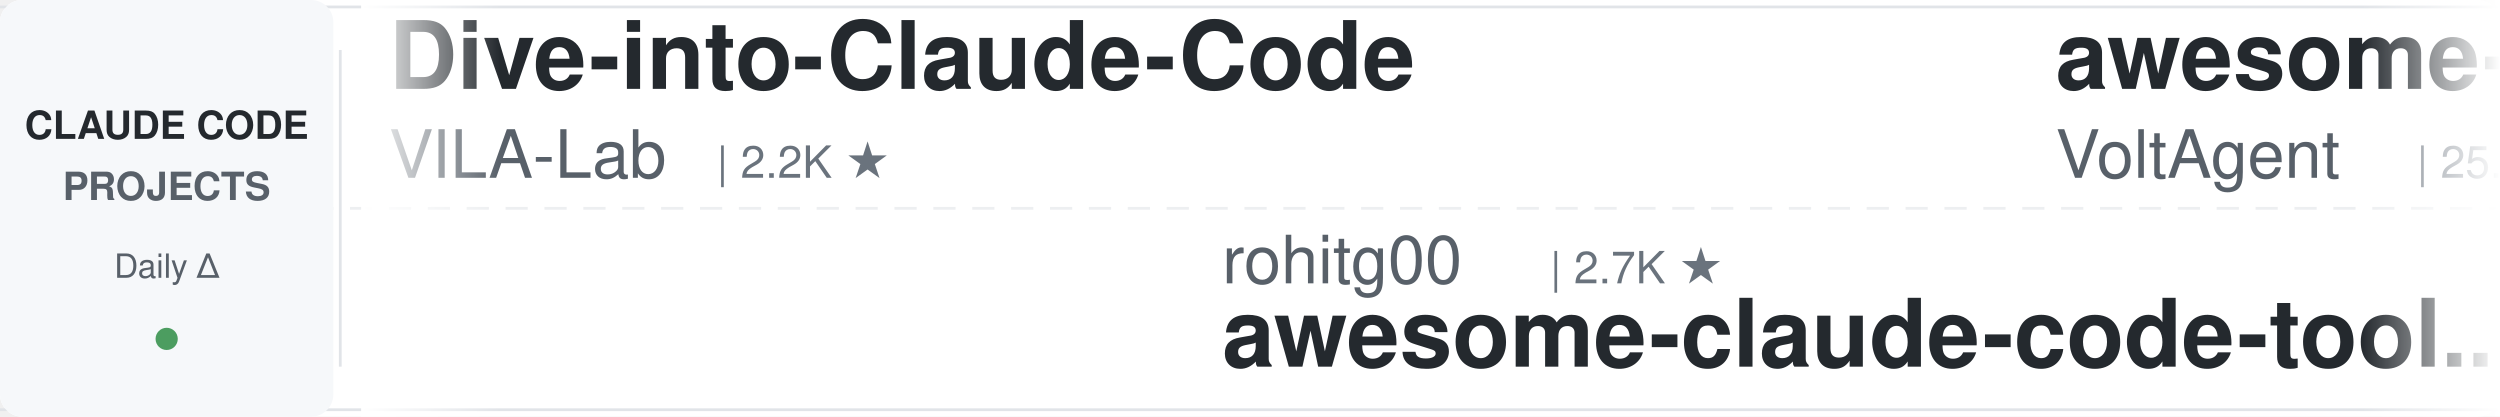
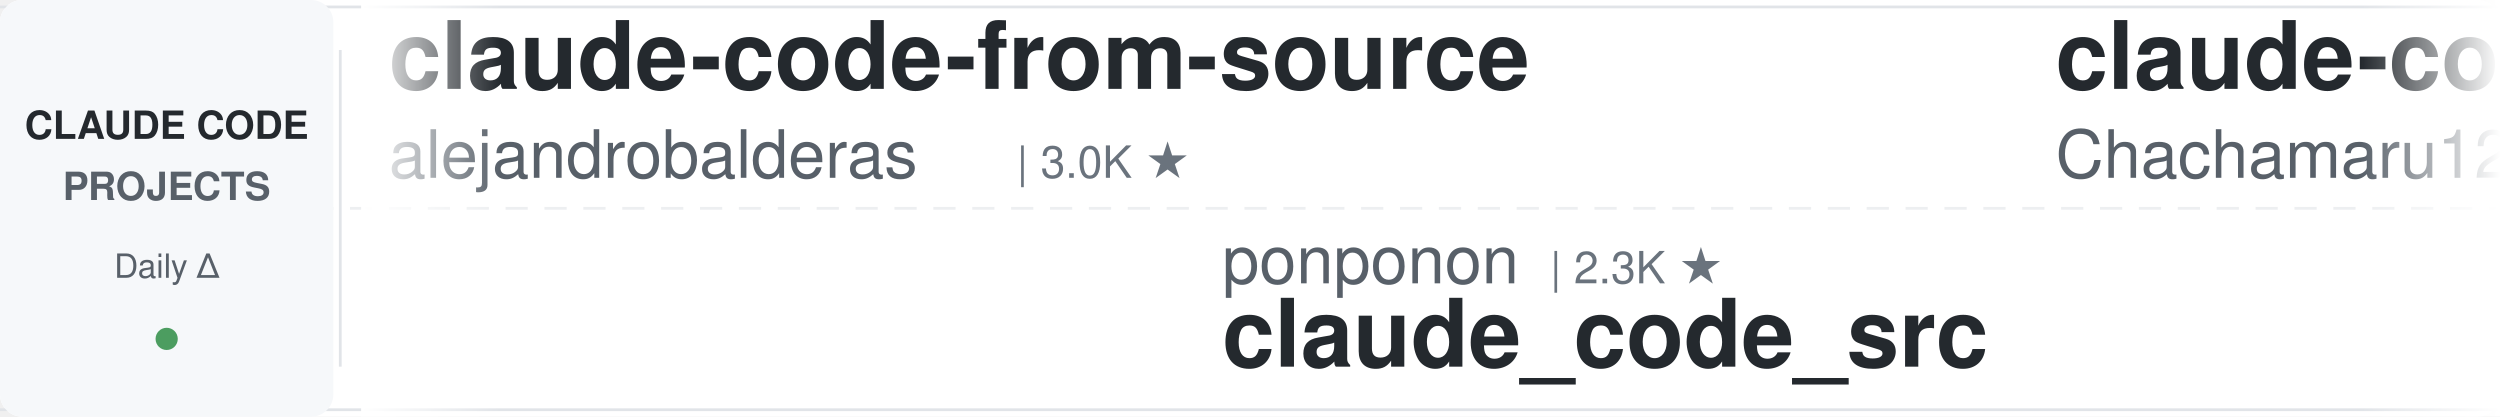
<svg xmlns="http://www.w3.org/2000/svg" width="900" height="150">
  <defs>
    <linearGradient id="leftFade" x1="0%" y1="0%" x2="100%" y2="0%">
      <stop offset="0%" style="stop-color:#ffffff;stop-opacity:1" />
      <stop offset="100%" style="stop-color:#ffffff;stop-opacity:0" />
    </linearGradient>
    <linearGradient id="rightFade" x1="0%" y1="0%" x2="100%" y2="0%">
      <stop offset="0%" style="stop-color:#ffffff;stop-opacity:0" />
      <stop offset="100%" style="stop-color:#ffffff;stop-opacity:1" />
    </linearGradient>
  </defs>
  <rect width="900" height="150" fill="#ffffff" rx="8" />
  <rect x="0" y="2" width="900" height="1" fill="#e1e4e8" />
  <rect x="0" y="147" width="900" height="1" fill="#e1e4e8" />
  <line x1="0" y1="75" x2="900" y2="75" stroke="#e1e4e8" stroke-width="1" stroke-dasharray="8 6" opacity="0.6" />
  <rect x="0" y="0" width="120" height="150" fill="#f6f8fa" rx="8" />
  <text x="60" y="50" font-family="-apple-system, BlinkMacSystemFont, 'Segoe UI', Helvetica, Arial, sans-serif" font-size="14" font-weight="600" fill="#24292e" text-anchor="middle">CLAUDE CODE</text>
  <text x="60" y="72" font-family="-apple-system, BlinkMacSystemFont, 'Segoe UI', Helvetica, Arial, sans-serif" font-size="14" font-weight="600" fill="#586069" text-anchor="middle">PROJECTS</text>
  <text x="60" y="100" font-family="-apple-system, BlinkMacSystemFont, 'Segoe UI', Helvetica, Arial, sans-serif" font-size="12" font-weight="500" fill="#586069" text-anchor="middle">Daily Δ</text>
  <circle cx="60" cy="122" r="4" fill="#22863a" opacity="0.8" />
  <rect x="122" y="18" width="1" height="114" fill="#e1e4e8" />
  <clipPath id="tickerClip">
    <rect x="130" y="0" width="770" height="150" />
  </clipPath>
  <g clip-path="url(#tickerClip)">
    <g id="tickerItems">
      <animateTransform attributeName="transform" attributeType="XML" type="translate" from="0 0" to="-3000 0" dur="54s" repeatCount="indefinite" />
      <g transform="translate(0, 0)">
-         <text x="140" y="32" font-family="-apple-system, BlinkMacSystemFont, 'Segoe UI', Helvetica, Arial, sans-serif" font-size="34" font-weight="600" fill="#24292e">Dive-into-Claude-Code</text>
-         <text x="140" y="64" font-family="-apple-system, BlinkMacSystemFont, 'Segoe UI', Helvetica, Arial, sans-serif" font-size="24" font-weight="400" fill="#586069">VILA-Lab</text>
-         <text x="258" y="64" font-family="-apple-system, BlinkMacSystemFont, 'Segoe UI', Helvetica, Arial, sans-serif" font-size="16" font-weight="500" fill="#6a737d">| 2.2K ★</text>
+         <text x="140" y="32" font-family="-apple-system, BlinkMacSystemFont, 'Segoe UI', Helvetica, Arial, sans-serif" font-size="34" font-weight="600" fill="#24292e">claude-code-from-source</text>
+         <text x="140" y="64" font-family="-apple-system, BlinkMacSystemFont, 'Segoe UI', Helvetica, Arial, sans-serif" font-size="24" font-weight="400" fill="#586069">alejandrobalderas</text>
+         <text x="366" y="64" font-family="-apple-system, BlinkMacSystemFont, 'Segoe UI', Helvetica, Arial, sans-serif" font-size="16" font-weight="500" fill="#6a737d">| 3.0K ★</text>
      </g>
      <g transform="translate(300, 0)">
-         <text x="140" y="102" font-family="-apple-system, BlinkMacSystemFont, 'Segoe UI', Helvetica, Arial, sans-serif" font-size="24" font-weight="400" fill="#586069">rohitg00</text>
-         <text x="258" y="102" font-family="-apple-system, BlinkMacSystemFont, 'Segoe UI', Helvetica, Arial, sans-serif" font-size="16" font-weight="500" fill="#6a737d">| 2.7K ★</text>
-         <text x="140" y="132" font-family="-apple-system, BlinkMacSystemFont, 'Segoe UI', Helvetica, Arial, sans-serif" font-size="34" font-weight="600" fill="#24292e">awesome-claude-code-tool...</text>
+         <text x="140" y="102" font-family="-apple-system, BlinkMacSystemFont, 'Segoe UI', Helvetica, Arial, sans-serif" font-size="24" font-weight="400" fill="#586069">ponponon</text>
+         <text x="258" y="102" font-family="-apple-system, BlinkMacSystemFont, 'Segoe UI', Helvetica, Arial, sans-serif" font-size="16" font-weight="500" fill="#6a737d">| 2.3K ★</text>
+         <text x="140" y="132" font-family="-apple-system, BlinkMacSystemFont, 'Segoe UI', Helvetica, Arial, sans-serif" font-size="34" font-weight="600" fill="#24292e">claude_code_src</text>
      </g>
      <g transform="translate(600, 0)">
-         <text x="140" y="32" font-family="-apple-system, BlinkMacSystemFont, 'Segoe UI', Helvetica, Arial, sans-serif" font-size="34" font-weight="600" fill="#24292e">awesome-claude-code-suba...</text>
-         <text x="140" y="64" font-family="-apple-system, BlinkMacSystemFont, 'Segoe UI', Helvetica, Arial, sans-serif" font-size="24" font-weight="400" fill="#586069">VoltAgent</text>
-         <text x="270" y="64" font-family="-apple-system, BlinkMacSystemFont, 'Segoe UI', Helvetica, Arial, sans-serif" font-size="16" font-weight="500" fill="#6a737d">| 25.6K ★</text>
-       </g>
-       <g transform="translate(900, 0)">
-         <text x="140" y="102" font-family="-apple-system, BlinkMacSystemFont, 'Segoe UI', Helvetica, Arial, sans-serif" font-size="24" font-weight="400" fill="#586069">Alishahryar1</text>
-         <text x="306" y="102" font-family="-apple-system, BlinkMacSystemFont, 'Segoe UI', Helvetica, Arial, sans-serif" font-size="16" font-weight="500" fill="#6a737d">| 57.7K ★</text>
-         <text x="140" y="132" font-family="-apple-system, BlinkMacSystemFont, 'Segoe UI', Helvetica, Arial, sans-serif" font-size="34" font-weight="600" fill="#24292e">free-claude-code</text>
-       </g>
-       <g transform="translate(1200, 0)">
-         <text x="140" y="32" font-family="-apple-system, BlinkMacSystemFont, 'Segoe UI', Helvetica, Arial, sans-serif" font-size="34" font-weight="600" fill="#24292e">claude-code-router</text>
-         <text x="140" y="64" font-family="-apple-system, BlinkMacSystemFont, 'Segoe UI', Helvetica, Arial, sans-serif" font-size="24" font-weight="400" fill="#586069">musistudio</text>
-         <text x="282" y="64" font-family="-apple-system, BlinkMacSystemFont, 'Segoe UI', Helvetica, Arial, sans-serif" font-size="16" font-weight="500" fill="#6a737d">| 37.6K ★</text>
-       </g>
-       <g transform="translate(1500, 0)">
-         <text x="140" y="102" font-family="-apple-system, BlinkMacSystemFont, 'Segoe UI', Helvetica, Arial, sans-serif" font-size="24" font-weight="400" fill="#586069">Pimzino</text>
-         <text x="246" y="102" font-family="-apple-system, BlinkMacSystemFont, 'Segoe UI', Helvetica, Arial, sans-serif" font-size="16" font-weight="500" fill="#6a737d">| 3.9K ★</text>
-         <text x="140" y="132" font-family="-apple-system, BlinkMacSystemFont, 'Segoe UI', Helvetica, Arial, sans-serif" font-size="34" font-weight="600" fill="#24292e">claude-code-spec-workflo...</text>
-       </g>
-       <g transform="translate(1800, 0)">
        <text x="140" y="32" font-family="-apple-system, BlinkMacSystemFont, 'Segoe UI', Helvetica, Arial, sans-serif" font-size="34" font-weight="600" fill="#24292e">claude-code-harness</text>
        <text x="140" y="64" font-family="-apple-system, BlinkMacSystemFont, 'Segoe UI', Helvetica, Arial, sans-serif" font-size="24" font-weight="400" fill="#586069">Chachamaru127</text>
        <text x="318" y="64" font-family="-apple-system, BlinkMacSystemFont, 'Segoe UI', Helvetica, Arial, sans-serif" font-size="16" font-weight="500" fill="#6a737d">| 3.2K ★</text>
      </g>
+       <g transform="translate(900, 0)">
+         <text x="140" y="102" font-family="-apple-system, BlinkMacSystemFont, 'Segoe UI', Helvetica, Arial, sans-serif" font-size="24" font-weight="400" fill="#586069">huangjia2019</text>
+         <text x="306" y="102" font-family="-apple-system, BlinkMacSystemFont, 'Segoe UI', Helvetica, Arial, sans-serif" font-size="16" font-weight="500" fill="#6a737d">| 1.1K ★</text>
+         <text x="140" y="132" font-family="-apple-system, BlinkMacSystemFont, 'Segoe UI', Helvetica, Arial, sans-serif" font-size="34" font-weight="600" fill="#24292e">claude-code-engineering</text>
+       </g>
+       <g transform="translate(1200, 0)">
+         <text x="140" y="32" font-family="-apple-system, BlinkMacSystemFont, 'Segoe UI', Helvetica, Arial, sans-serif" font-size="34" font-weight="600" fill="#24292e">system_prompts_leaks</text>
+         <text x="140" y="64" font-family="-apple-system, BlinkMacSystemFont, 'Segoe UI', Helvetica, Arial, sans-serif" font-size="24" font-weight="400" fill="#586069">asgeirtj</text>
+         <text x="258" y="64" font-family="-apple-system, BlinkMacSystemFont, 'Segoe UI', Helvetica, Arial, sans-serif" font-size="16" font-weight="500" fill="#6a737d">| 69.4K ★</text>
+       </g>
+       <g transform="translate(1500, 0)">
+         <text x="140" y="102" font-family="-apple-system, BlinkMacSystemFont, 'Segoe UI', Helvetica, Arial, sans-serif" font-size="24" font-weight="400" fill="#586069">Yuyz0112</text>
+         <text x="258" y="102" font-family="-apple-system, BlinkMacSystemFont, 'Segoe UI', Helvetica, Arial, sans-serif" font-size="16" font-weight="500" fill="#6a737d">| 2.4K ★</text>
+         <text x="140" y="132" font-family="-apple-system, BlinkMacSystemFont, 'Segoe UI', Helvetica, Arial, sans-serif" font-size="34" font-weight="600" fill="#24292e">claude-code-reverse</text>
+       </g>
+       <g transform="translate(1800, 0)">
+         <text x="140" y="32" font-family="-apple-system, BlinkMacSystemFont, 'Segoe UI', Helvetica, Arial, sans-serif" font-size="34" font-weight="600" fill="#24292e">claude-code-showcase</text>
+         <text x="140" y="64" font-family="-apple-system, BlinkMacSystemFont, 'Segoe UI', Helvetica, Arial, sans-serif" font-size="24" font-weight="400" fill="#586069">ChrisWiles</text>
+         <text x="282" y="64" font-family="-apple-system, BlinkMacSystemFont, 'Segoe UI', Helvetica, Arial, sans-serif" font-size="16" font-weight="500" fill="#6a737d">| 6.1K ★</text>
+       </g>
      <g transform="translate(2100, 0)">
-         <text x="140" y="102" font-family="-apple-system, BlinkMacSystemFont, 'Segoe UI', Helvetica, Arial, sans-serif" font-size="24" font-weight="400" fill="#586069">huangserva</text>
-         <text x="282" y="102" font-family="-apple-system, BlinkMacSystemFont, 'Segoe UI', Helvetica, Arial, sans-serif" font-size="16" font-weight="500" fill="#6a737d">| 630 ★</text>
-         <text x="140" y="132" font-family="-apple-system, BlinkMacSystemFont, 'Segoe UI', Helvetica, Arial, sans-serif" font-size="34" font-weight="600" fill="#24292e">claude-code-cli</text>
+         <text x="140" y="102" font-family="-apple-system, BlinkMacSystemFont, 'Segoe UI', Helvetica, Arial, sans-serif" font-size="24" font-weight="400" fill="#586069">Maciek-roboblog</text>
+         <text x="342" y="102" font-family="-apple-system, BlinkMacSystemFont, 'Segoe UI', Helvetica, Arial, sans-serif" font-size="16" font-weight="500" fill="#6a737d">| 8.7K ★</text>
+         <text x="140" y="132" font-family="-apple-system, BlinkMacSystemFont, 'Segoe UI', Helvetica, Arial, sans-serif" font-size="34" font-weight="600" fill="#24292e">Claude-Code-Usage-Monito...</text>
      </g>
      <g transform="translate(2400, 0)">
-         <text x="140" y="32" font-family="-apple-system, BlinkMacSystemFont, 'Segoe UI', Helvetica, Arial, sans-serif" font-size="34" font-weight="600" fill="#24292e">claude-code-workflows</text>
-         <text x="140" y="64" font-family="-apple-system, BlinkMacSystemFont, 'Segoe UI', Helvetica, Arial, sans-serif" font-size="24" font-weight="400" fill="#586069">OneRedOak</text>
-         <text x="270" y="64" font-family="-apple-system, BlinkMacSystemFont, 'Segoe UI', Helvetica, Arial, sans-serif" font-size="16" font-weight="500" fill="#6a737d">| 3.9K ★</text>
+         <text x="140" y="32" font-family="-apple-system, BlinkMacSystemFont, 'Segoe UI', Helvetica, Arial, sans-serif" font-size="34" font-weight="600" fill="#24292e">free-claude-code</text>
+         <text x="140" y="64" font-family="-apple-system, BlinkMacSystemFont, 'Segoe UI', Helvetica, Arial, sans-serif" font-size="24" font-weight="400" fill="#586069">Alishahryar1</text>
+         <text x="306" y="64" font-family="-apple-system, BlinkMacSystemFont, 'Segoe UI', Helvetica, Arial, sans-serif" font-size="16" font-weight="500" fill="#6a737d">| 58.0K ★</text>
      </g>
      <g transform="translate(2700, 0)">
-         <text x="140" y="102" font-family="-apple-system, BlinkMacSystemFont, 'Segoe UI', Helvetica, Arial, sans-serif" font-size="24" font-weight="400" fill="#586069">fuergaosi233</text>
-         <text x="306" y="102" font-family="-apple-system, BlinkMacSystemFont, 'Segoe UI', Helvetica, Arial, sans-serif" font-size="16" font-weight="500" fill="#6a737d">| 2.8K ★</text>
-         <text x="140" y="132" font-family="-apple-system, BlinkMacSystemFont, 'Segoe UI', Helvetica, Arial, sans-serif" font-size="34" font-weight="600" fill="#24292e">claude-code-proxy</text>
+         <text x="140" y="102" font-family="-apple-system, BlinkMacSystemFont, 'Segoe UI', Helvetica, Arial, sans-serif" font-size="24" font-weight="400" fill="#586069">anthropics</text>
+         <text x="282" y="102" font-family="-apple-system, BlinkMacSystemFont, 'Segoe UI', Helvetica, Arial, sans-serif" font-size="16" font-weight="500" fill="#6a737d">| 6.3K ★</text>
+         <text x="140" y="132" font-family="-apple-system, BlinkMacSystemFont, 'Segoe UI', Helvetica, Arial, sans-serif" font-size="34" font-weight="600" fill="#24292e">claude-code-security-rev...</text>
      </g>
      <g transform="translate(3000, 0)">
-         <text x="140" y="32" font-family="-apple-system, BlinkMacSystemFont, 'Segoe UI', Helvetica, Arial, sans-serif" font-size="34" font-weight="600" fill="#24292e">Dive-into-Claude-Code</text>
-         <text x="140" y="64" font-family="-apple-system, BlinkMacSystemFont, 'Segoe UI', Helvetica, Arial, sans-serif" font-size="24" font-weight="400" fill="#586069">VILA-Lab</text>
-         <text x="258" y="64" font-family="-apple-system, BlinkMacSystemFont, 'Segoe UI', Helvetica, Arial, sans-serif" font-size="16" font-weight="500" fill="#6a737d">| 2.2K ★</text>
+         <text x="140" y="32" font-family="-apple-system, BlinkMacSystemFont, 'Segoe UI', Helvetica, Arial, sans-serif" font-size="34" font-weight="600" fill="#24292e">claude-code-from-source</text>
+         <text x="140" y="64" font-family="-apple-system, BlinkMacSystemFont, 'Segoe UI', Helvetica, Arial, sans-serif" font-size="24" font-weight="400" fill="#586069">alejandrobalderas</text>
+         <text x="366" y="64" font-family="-apple-system, BlinkMacSystemFont, 'Segoe UI', Helvetica, Arial, sans-serif" font-size="16" font-weight="500" fill="#6a737d">| 3.0K ★</text>
      </g>
      <g transform="translate(3300, 0)">
-         <text x="140" y="102" font-family="-apple-system, BlinkMacSystemFont, 'Segoe UI', Helvetica, Arial, sans-serif" font-size="24" font-weight="400" fill="#586069">rohitg00</text>
-         <text x="258" y="102" font-family="-apple-system, BlinkMacSystemFont, 'Segoe UI', Helvetica, Arial, sans-serif" font-size="16" font-weight="500" fill="#6a737d">| 2.7K ★</text>
-         <text x="140" y="132" font-family="-apple-system, BlinkMacSystemFont, 'Segoe UI', Helvetica, Arial, sans-serif" font-size="34" font-weight="600" fill="#24292e">awesome-claude-code-tool...</text>
+         <text x="140" y="102" font-family="-apple-system, BlinkMacSystemFont, 'Segoe UI', Helvetica, Arial, sans-serif" font-size="24" font-weight="400" fill="#586069">ponponon</text>
+         <text x="258" y="102" font-family="-apple-system, BlinkMacSystemFont, 'Segoe UI', Helvetica, Arial, sans-serif" font-size="16" font-weight="500" fill="#6a737d">| 2.3K ★</text>
+         <text x="140" y="132" font-family="-apple-system, BlinkMacSystemFont, 'Segoe UI', Helvetica, Arial, sans-serif" font-size="34" font-weight="600" fill="#24292e">claude_code_src</text>
      </g>
      <g transform="translate(3600, 0)">
-         <text x="140" y="32" font-family="-apple-system, BlinkMacSystemFont, 'Segoe UI', Helvetica, Arial, sans-serif" font-size="34" font-weight="600" fill="#24292e">awesome-claude-code-suba...</text>
-         <text x="140" y="64" font-family="-apple-system, BlinkMacSystemFont, 'Segoe UI', Helvetica, Arial, sans-serif" font-size="24" font-weight="400" fill="#586069">VoltAgent</text>
-         <text x="270" y="64" font-family="-apple-system, BlinkMacSystemFont, 'Segoe UI', Helvetica, Arial, sans-serif" font-size="16" font-weight="500" fill="#6a737d">| 25.6K ★</text>
+         <text x="140" y="32" font-family="-apple-system, BlinkMacSystemFont, 'Segoe UI', Helvetica, Arial, sans-serif" font-size="34" font-weight="600" fill="#24292e">claude-code-harness</text>
+         <text x="140" y="64" font-family="-apple-system, BlinkMacSystemFont, 'Segoe UI', Helvetica, Arial, sans-serif" font-size="24" font-weight="400" fill="#586069">Chachamaru127</text>
+         <text x="318" y="64" font-family="-apple-system, BlinkMacSystemFont, 'Segoe UI', Helvetica, Arial, sans-serif" font-size="16" font-weight="500" fill="#6a737d">| 3.2K ★</text>
      </g>
      <g transform="translate(3900, 0)">
-         <text x="140" y="102" font-family="-apple-system, BlinkMacSystemFont, 'Segoe UI', Helvetica, Arial, sans-serif" font-size="24" font-weight="400" fill="#586069">Alishahryar1</text>
-         <text x="306" y="102" font-family="-apple-system, BlinkMacSystemFont, 'Segoe UI', Helvetica, Arial, sans-serif" font-size="16" font-weight="500" fill="#6a737d">| 57.7K ★</text>
-         <text x="140" y="132" font-family="-apple-system, BlinkMacSystemFont, 'Segoe UI', Helvetica, Arial, sans-serif" font-size="34" font-weight="600" fill="#24292e">free-claude-code</text>
+         <text x="140" y="102" font-family="-apple-system, BlinkMacSystemFont, 'Segoe UI', Helvetica, Arial, sans-serif" font-size="24" font-weight="400" fill="#586069">huangjia2019</text>
+         <text x="306" y="102" font-family="-apple-system, BlinkMacSystemFont, 'Segoe UI', Helvetica, Arial, sans-serif" font-size="16" font-weight="500" fill="#6a737d">| 1.1K ★</text>
+         <text x="140" y="132" font-family="-apple-system, BlinkMacSystemFont, 'Segoe UI', Helvetica, Arial, sans-serif" font-size="34" font-weight="600" fill="#24292e">claude-code-engineering</text>
      </g>
    </g>
  </g>
  <rect x="130" y="0" width="50" height="150" fill="url(#leftFade)" />
  <rect x="850" y="0" width="50" height="150" fill="url(#rightFade)" />
</svg>
